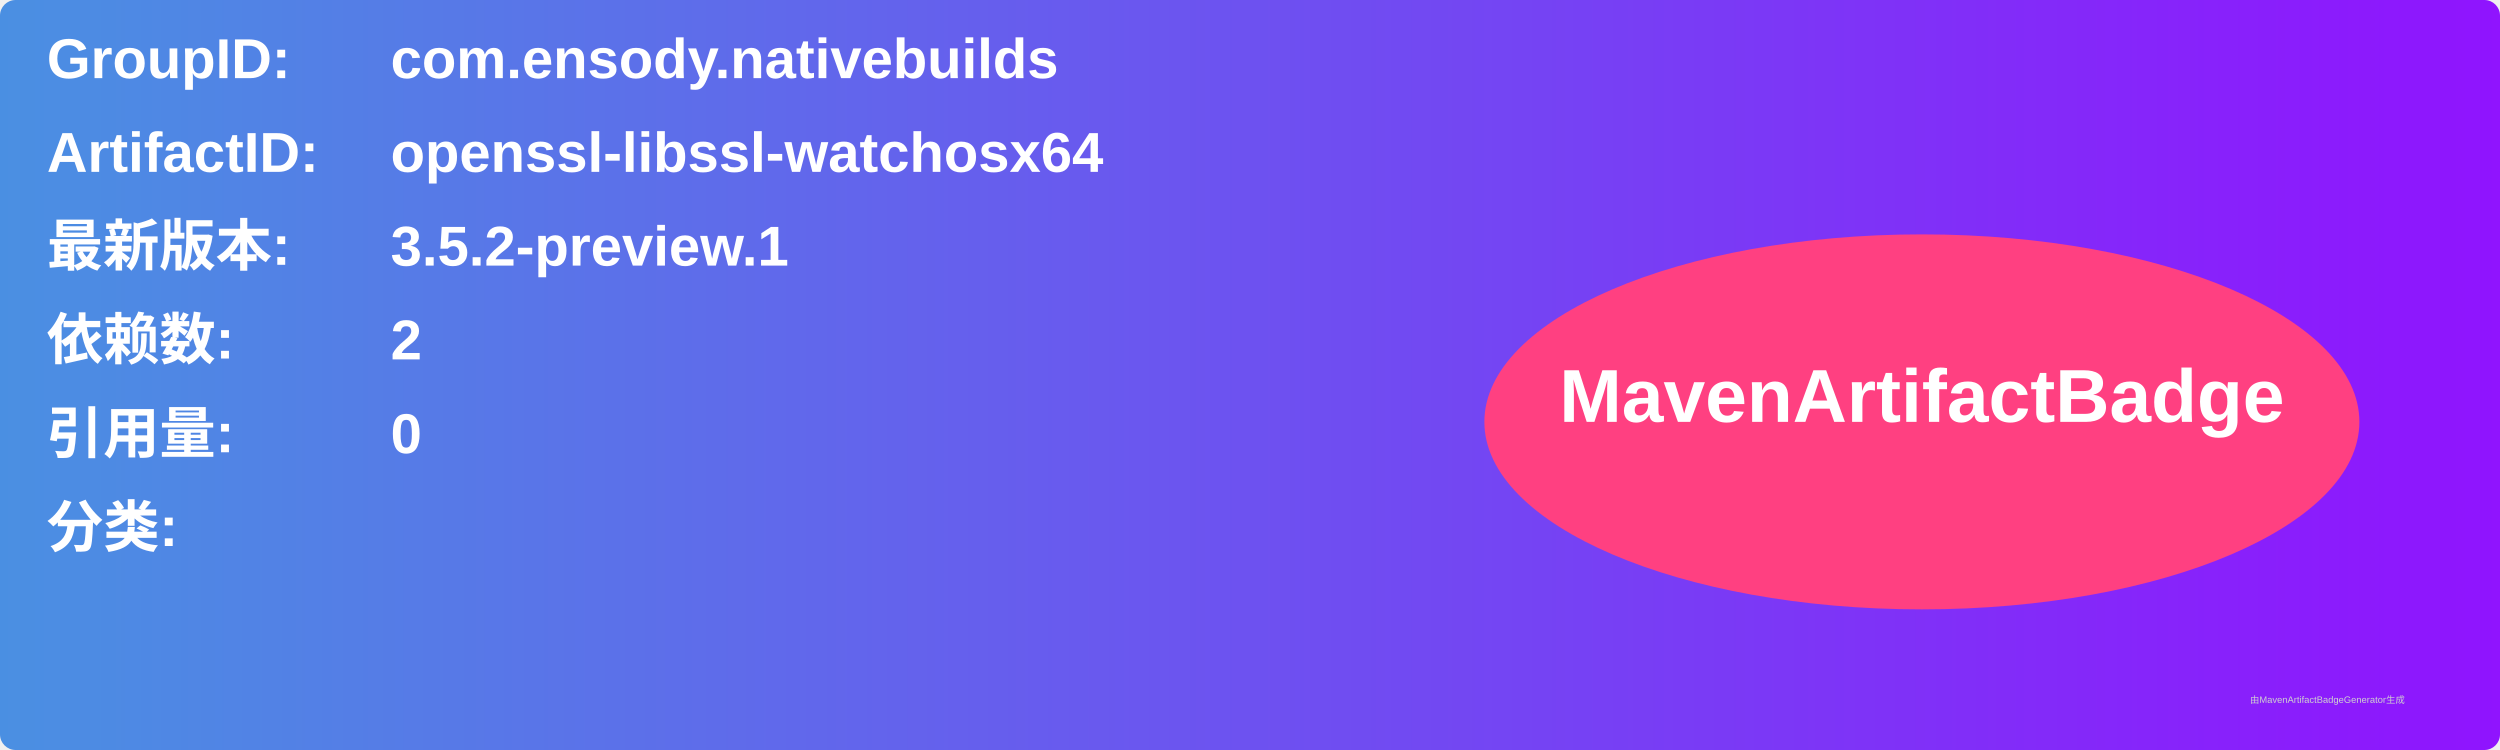
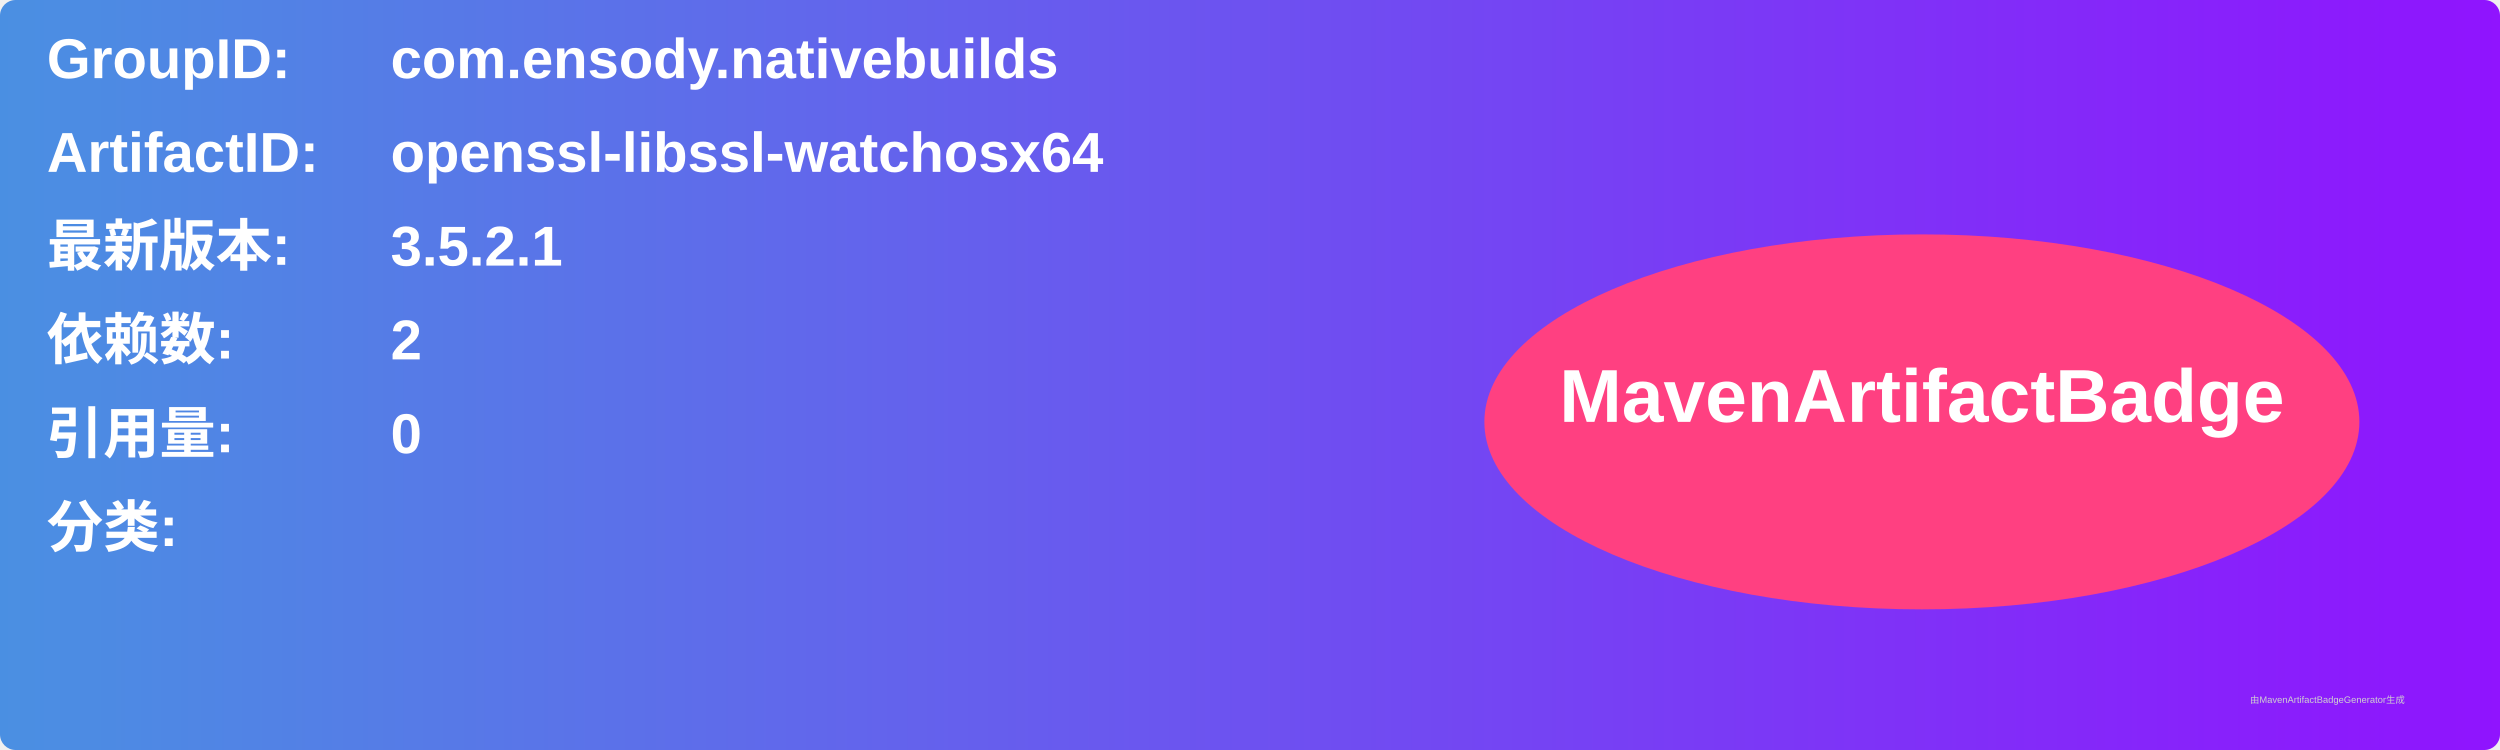
<svg xmlns="http://www.w3.org/2000/svg" width="800" height="240" viewBox="0 0 800 240">
  <linearGradient id="grad" x1="0%" y1="0%" x2="100%" y2="0%">
    <stop offset="0%" stop-color="#4a90e2" />
    <stop offset="100%" stop-color="#9013fe" />
  </linearGradient>
  <rect width="100%" height="100%" rx="5" ry="5" fill="url(#grad)" />
  <g transform="translate(15, 15)">
    <text x="0" y="10" font-family="Arial" font-size="18" fill="white" font-weight="bold" width="260">GroupID:</text>
    <text x="110" y="10" font-family="Arial" font-size="18" fill="white" font-weight="bold" width="460">com.ensody.nativebuilds</text>
    <text x="0" y="40" font-family="Arial" font-size="18" fill="white" font-weight="bold" width="260">ArtifactID:</text>
    <text x="110" y="40" font-family="Arial" font-size="18" fill="white" font-weight="bold" width="460">openssl-libssl-watchosx64</text>
    <text x="0" y="70" font-family="Arial" font-size="18" fill="white" font-weight="bold">最新版本:</text>
    <text x="110" y="70" font-family="Arial" font-size="18" fill="white" font-weight="bold">
-       <tspan font-weight="bold">3.5.2-preview.1</tspan>
+       <tspan font-weight="bold">3.5.2.1</tspan>
    </text>
    <text x="0" y="100" font-family="Arial" font-size="18" fill="white" font-weight="bold">依赖数: </text>
    <text x="110" y="100" font-family="Arial" font-size="18" fill="white">
      <tspan font-weight="bold">2</tspan>
    </text>
    <text x="0" y="130" font-family="Arial" font-size="18" fill="white" font-weight="bold">引用量: </text>
    <text x="110" y="130" font-family="Arial" font-size="18" fill="white">
      <tspan font-weight="bold">0</tspan>
    </text>
    <text x="0" y="160" font-family="Arial" font-size="18" fill="white" font-weight="bold">分类:</text>
    <text x="10" y="190" font-family="Arial" font-size="10" fill="white">
      <tspan font-weight="bold" />
    </text>
    <ellipse cx="600" cy="120" rx="140" ry="60" fill="#ff4081" />
    <text x="600" y="120" text-anchor="middle" font-family="Arial" font-size="24" fill="white" font-weight="bold">MavenArtifactBadge</text>
  </g>
  <text x="720" y="225" font-family="Arial" font-size="3" fill="#d0d0d0">由MavenArtifactBadgeGenerator生成</text>
</svg>
